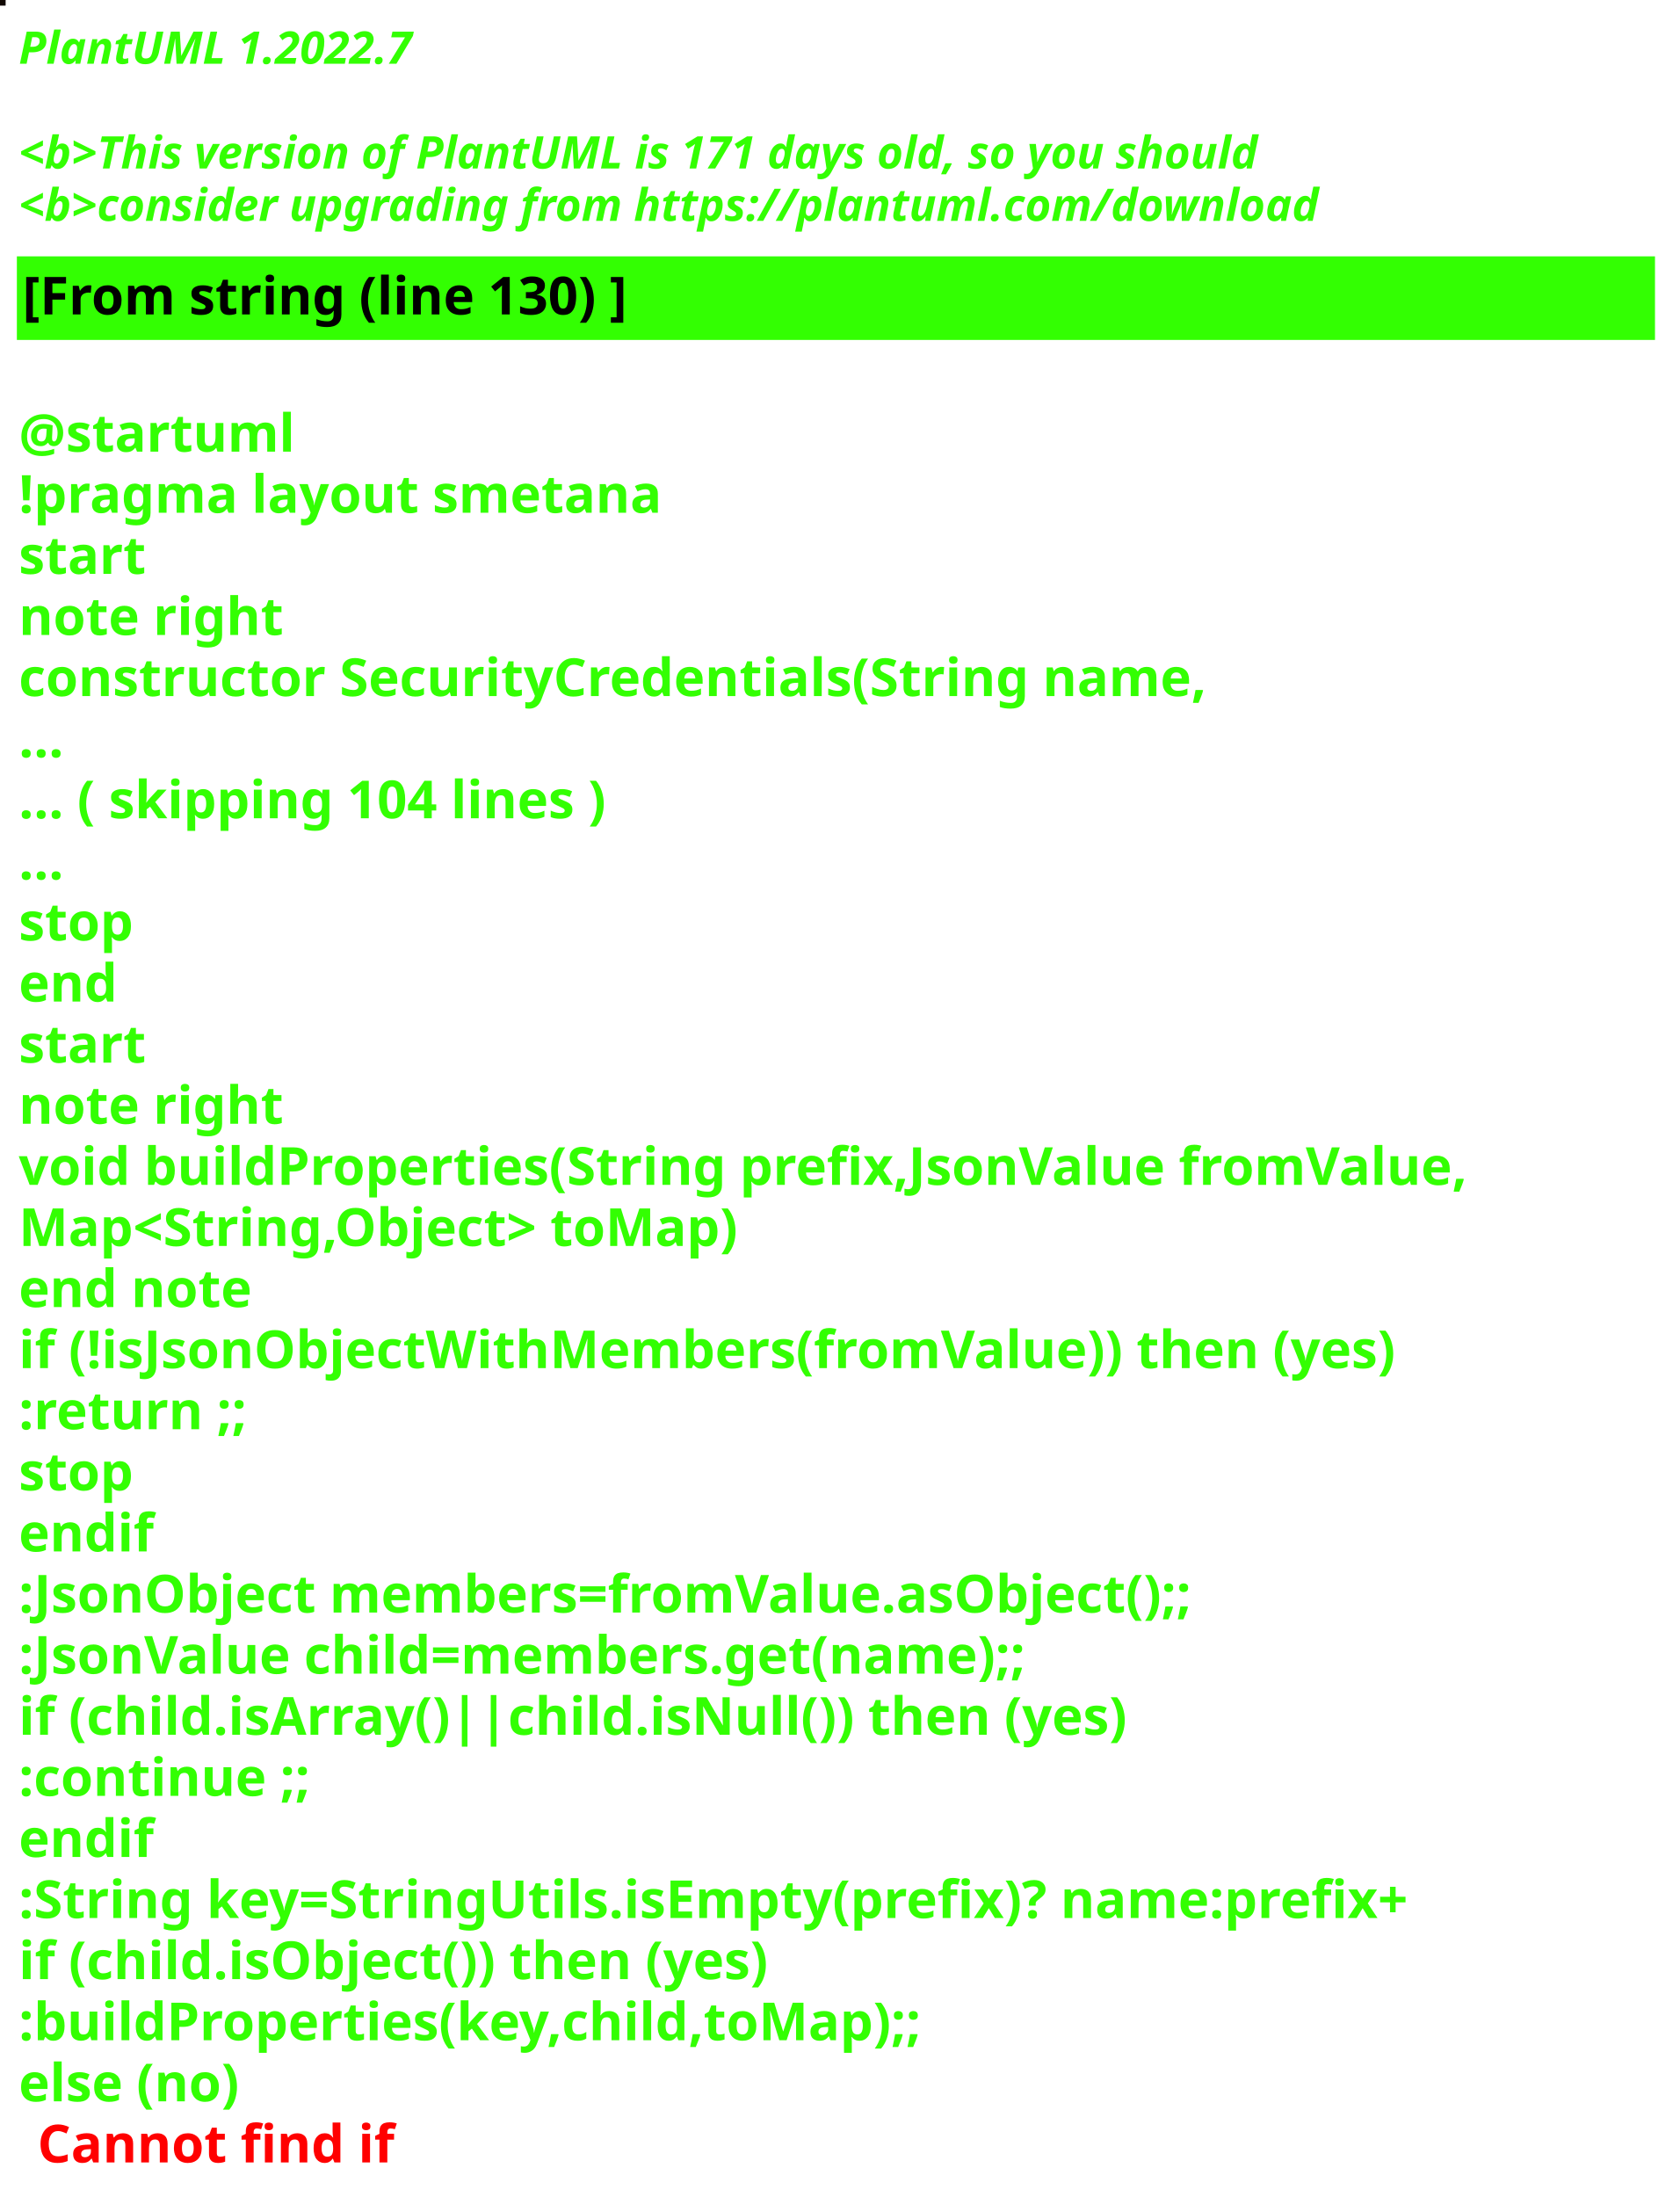
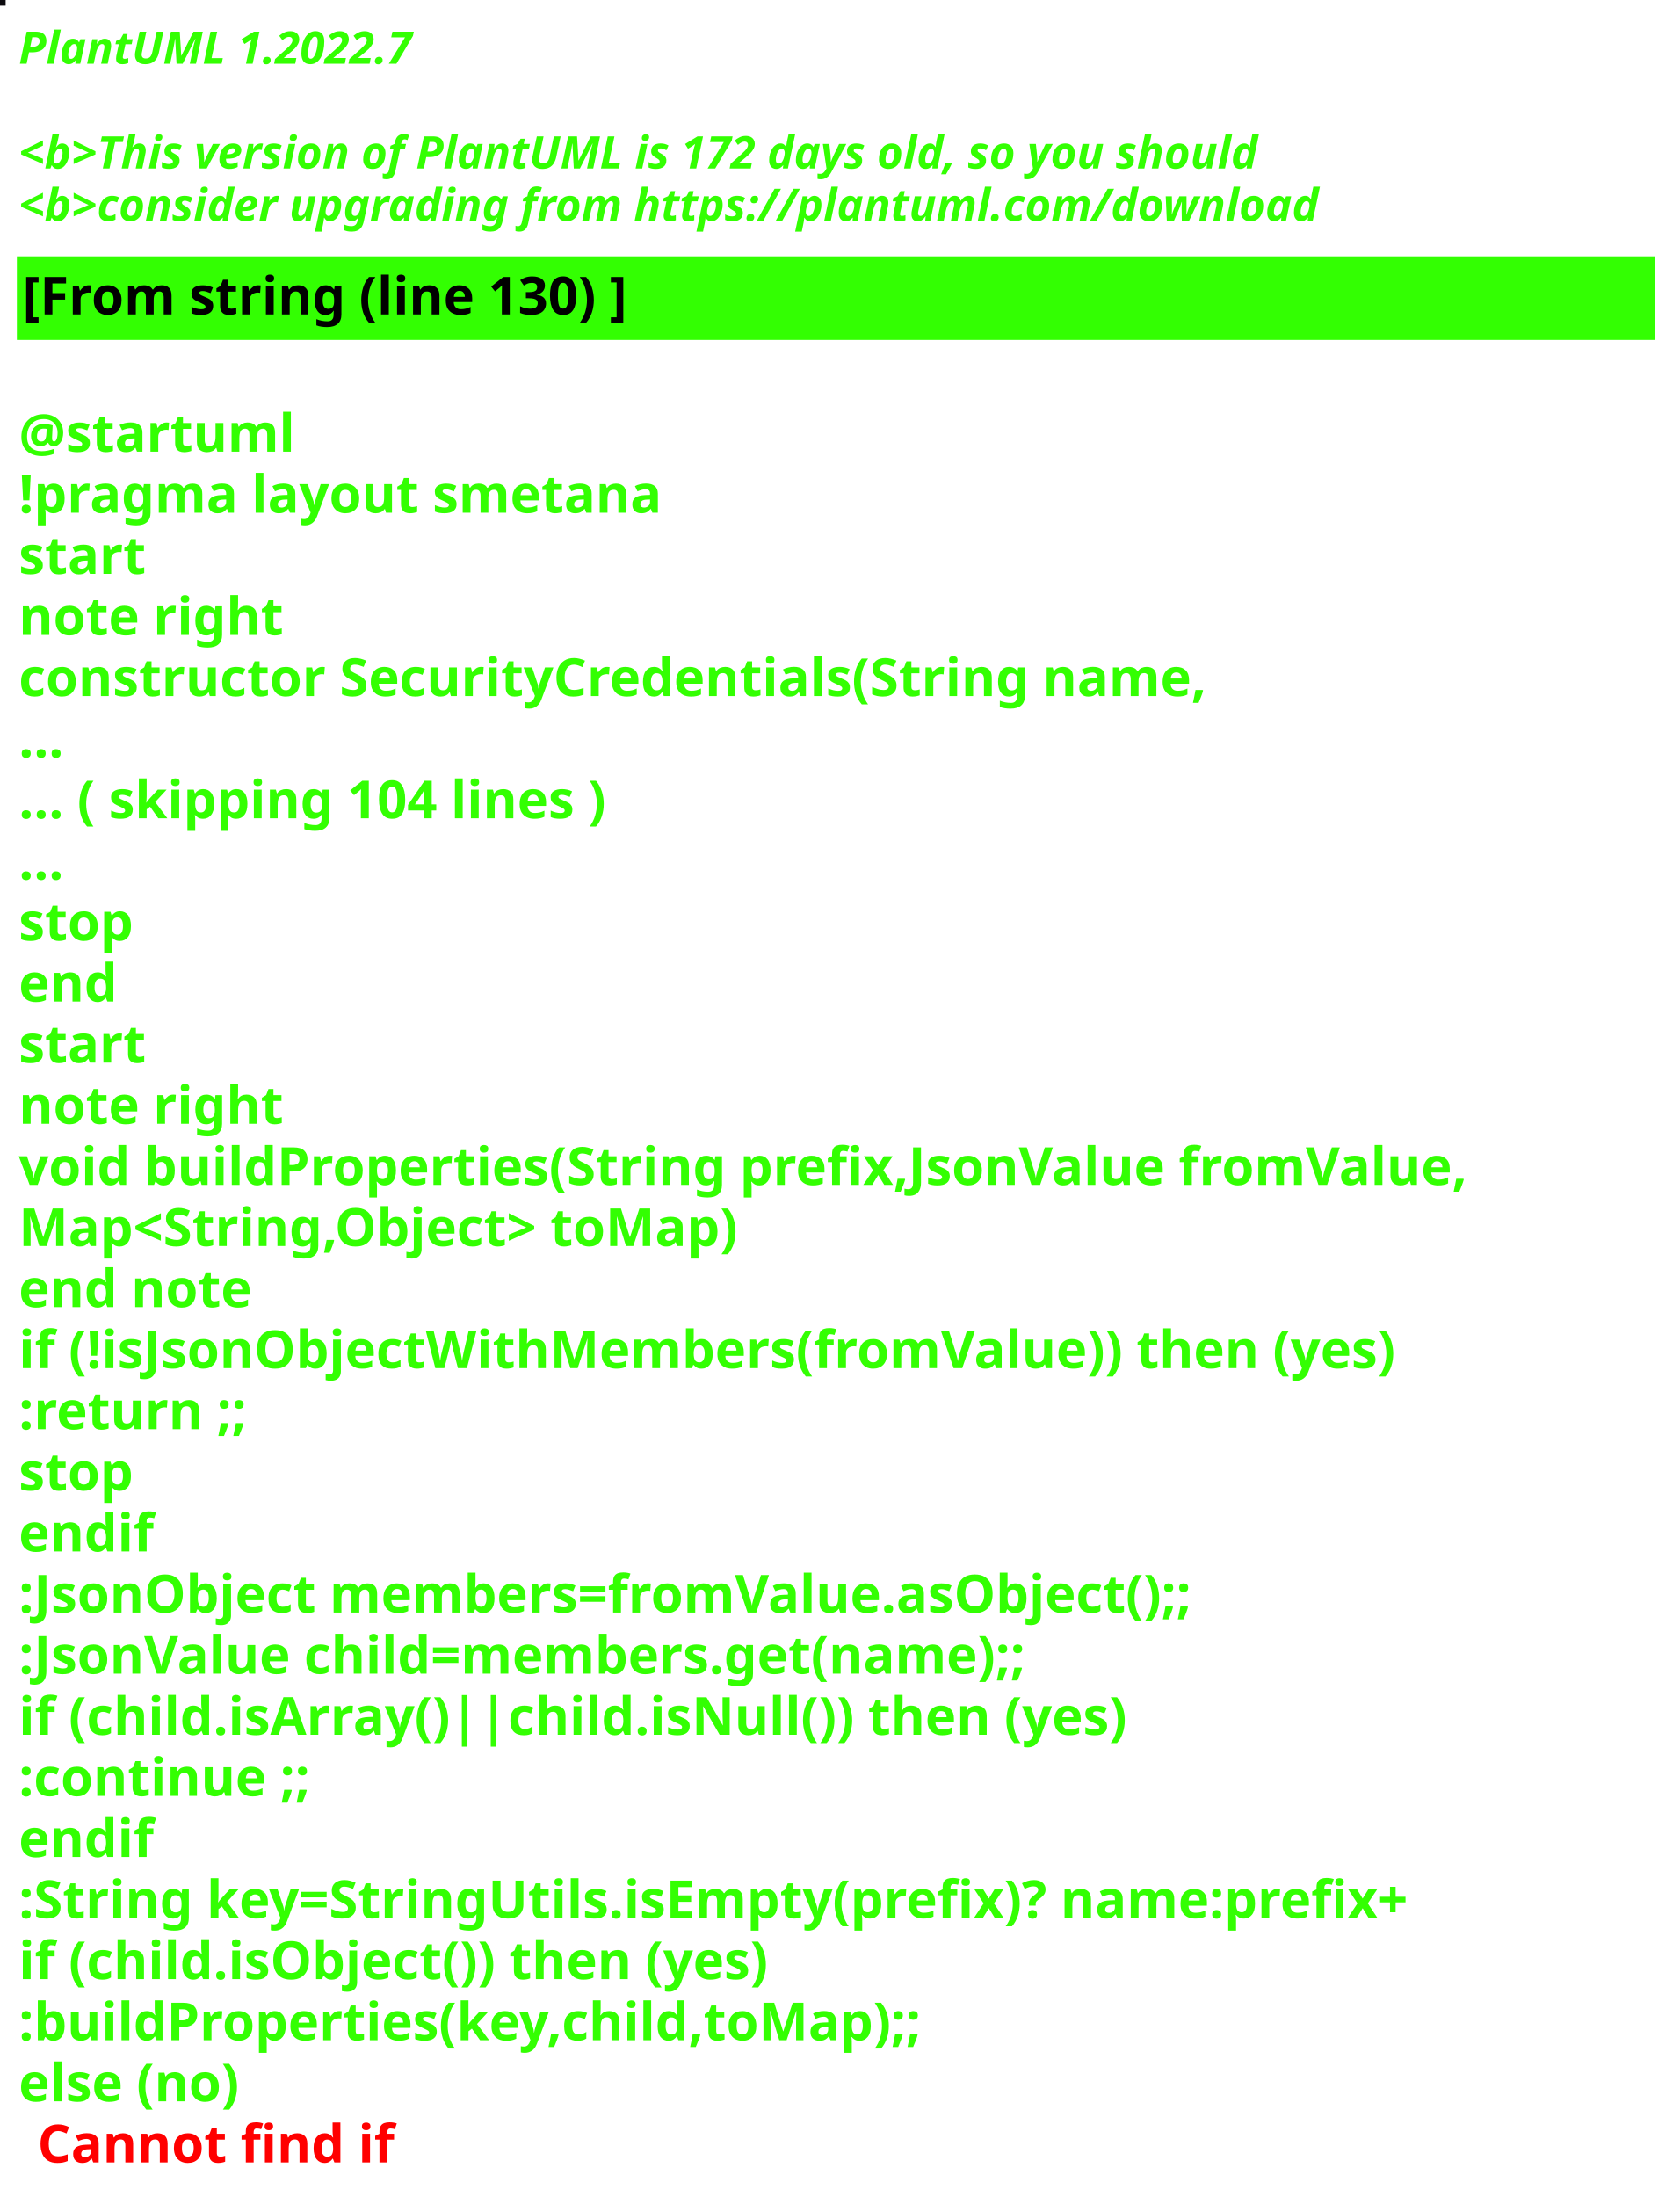
<svg xmlns="http://www.w3.org/2000/svg" contentStyleType="text/css" height="586px" preserveAspectRatio="none" style="width:448px;height:586px;background:#000000;" version="1.1" viewBox="0 0 448 586" width="448px" zoomAndPan="magnify">
  <defs />
  <g>
-     <rect fill="#110802" height="1" style="stroke:#110802;stroke-width:1.0;" width="1" x="0" y="0" />
+     <rect fill="#0C0A0E" height="1" style="stroke:#0C0A0E;stroke-width:1.0;" width="1" x="0" y="0" />
    <text fill="#33FF02" font-family="sans-serif" font-size="12" font-style="italic" font-weight="bold" lengthAdjust="spacing" textLength="127" x="5" y="17">PlantUML 1.2022.7</text>
    <text fill="#33FF02" font-family="sans-serif" font-size="12" font-style="italic" font-weight="bold" lengthAdjust="spacing" textLength="4" x="5" y="30.969"> </text>
-     <text fill="#33FF02" font-family="sans-serif" font-size="12" font-style="italic" font-weight="bold" lengthAdjust="spacing" textLength="399" x="5" y="44.938">&lt;b&gt;This version of PlantUML is 171 days old, so you should</text>
+     <text fill="#33FF02" font-family="sans-serif" font-size="12" font-style="italic" font-weight="bold" lengthAdjust="spacing" textLength="399" x="5" y="44.938">&lt;b&gt;This version of PlantUML is 172 days old, so you should</text>
    <text fill="#33FF02" font-family="sans-serif" font-size="12" font-style="italic" font-weight="bold" lengthAdjust="spacing" textLength="408" x="5" y="58.906">&lt;b&gt;consider upgrading from https://plantuml.com/download</text>
    <rect fill="#33FF02" height="21.297" style="stroke:#33FF02;stroke-width:1.0;" width="436" x="5" y="68.875" />
    <text fill="#000000" font-family="sans-serif" font-size="14" font-weight="bold" lengthAdjust="spacing" textLength="188" x="6" y="83.875">[From string (line 130) ]</text>
    <text fill="#33FF02" font-family="sans-serif" font-size="14" font-weight="bold" lengthAdjust="spacing" textLength="5" x="5" y="104.172"> </text>
    <text fill="#33FF02" font-family="sans-serif" font-size="14" font-weight="bold" lengthAdjust="spacing" textLength="79" x="5" y="120.469">@startuml</text>
    <text fill="#33FF02" font-family="sans-serif" font-size="14" font-weight="bold" lengthAdjust="spacing" textLength="190" x="5" y="136.766">!pragma layout smetana</text>
    <text fill="#33FF02" font-family="sans-serif" font-size="14" font-weight="bold" lengthAdjust="spacing" textLength="37" x="5" y="153.062">start</text>
    <text fill="#33FF02" font-family="sans-serif" font-size="14" font-weight="bold" lengthAdjust="spacing" textLength="78" x="5" y="169.359">note right</text>
    <text fill="#33FF02" font-family="sans-serif" font-size="14" font-weight="bold" lengthAdjust="spacing" textLength="359" x="5" y="185.656">constructor SecurityCredentials(String name,</text>
    <text fill="#33FF02" font-family="sans-serif" font-size="14" font-weight="bold" lengthAdjust="spacing" textLength="15" x="5" y="201.953">...</text>
    <text fill="#33FF02" font-family="sans-serif" font-size="14" font-weight="bold" lengthAdjust="spacing" textLength="185" x="5" y="218.25">... ( skipping 104 lines )</text>
    <text fill="#33FF02" font-family="sans-serif" font-size="14" font-weight="bold" lengthAdjust="spacing" textLength="15" x="5" y="234.547">...</text>
    <text fill="#33FF02" font-family="sans-serif" font-size="14" font-weight="bold" lengthAdjust="spacing" textLength="35" x="5" y="250.844">stop</text>
    <text fill="#33FF02" font-family="sans-serif" font-size="14" font-weight="bold" lengthAdjust="spacing" textLength="30" x="5" y="267.141">end</text>
    <text fill="#33FF02" font-family="sans-serif" font-size="14" font-weight="bold" lengthAdjust="spacing" textLength="37" x="5" y="283.438">start</text>
    <text fill="#33FF02" font-family="sans-serif" font-size="14" font-weight="bold" lengthAdjust="spacing" textLength="78" x="5" y="299.734">note right</text>
    <text fill="#33FF02" font-family="sans-serif" font-size="14" font-weight="bold" lengthAdjust="spacing" textLength="436" x="5" y="316.031">void buildProperties(String prefix,JsonValue fromValue,</text>
    <text fill="#33FF02" font-family="sans-serif" font-size="14" font-weight="bold" lengthAdjust="spacing" textLength="218" x="5" y="332.328">Map&lt;String,Object&gt; toMap)</text>
    <text fill="#33FF02" font-family="sans-serif" font-size="14" font-weight="bold" lengthAdjust="spacing" textLength="71" x="5" y="348.625">end note</text>
    <text fill="#33FF02" font-family="sans-serif" font-size="14" font-weight="bold" lengthAdjust="spacing" textLength="417" x="5" y="364.922">if (!isJsonObjectWithMembers(fromValue)) then (yes)</text>
    <text fill="#33FF02" font-family="sans-serif" font-size="14" font-weight="bold" lengthAdjust="spacing" textLength="73" x="5" y="381.219">:return ;;</text>
    <text fill="#33FF02" font-family="sans-serif" font-size="14" font-weight="bold" lengthAdjust="spacing" textLength="35" x="5" y="397.516">stop</text>
    <text fill="#33FF02" font-family="sans-serif" font-size="14" font-weight="bold" lengthAdjust="spacing" textLength="40" x="5" y="413.812">endif</text>
    <text fill="#33FF02" font-family="sans-serif" font-size="14" font-weight="bold" lengthAdjust="spacing" textLength="360" x="5" y="430.109">:JsonObject members=fromValue.asObject();;</text>
    <text fill="#33FF02" font-family="sans-serif" font-size="14" font-weight="bold" lengthAdjust="spacing" textLength="309" x="5" y="446.406">:JsonValue child=members.get(name);;</text>
    <text fill="#33FF02" font-family="sans-serif" font-size="14" font-weight="bold" lengthAdjust="spacing" textLength="329" x="5" y="462.703">if (child.isArray()||child.isNull()) then (yes)</text>
    <text fill="#33FF02" font-family="sans-serif" font-size="14" font-weight="bold" lengthAdjust="spacing" textLength="92" x="5" y="479">:continue ;;</text>
    <text fill="#33FF02" font-family="sans-serif" font-size="14" font-weight="bold" lengthAdjust="spacing" textLength="40" x="5" y="495.297">endif</text>
    <text fill="#33FF02" font-family="sans-serif" font-size="14" font-weight="bold" lengthAdjust="spacing" textLength="423" x="5" y="511.594">:String key=StringUtils.isEmpty(prefix)? name:prefix+</text>
    <text fill="#33FF02" font-family="sans-serif" font-size="14" font-weight="bold" lengthAdjust="spacing" textLength="231" x="5" y="527.891">if (child.isObject()) then (yes)</text>
    <text fill="#33FF02" font-family="sans-serif" font-size="14" font-weight="bold" lengthAdjust="spacing" textLength="274" x="5" y="544.188">:buildProperties(key,child,toMap);;</text>
    <text fill="#33FF02" font-family="sans-serif" font-size="14" font-weight="bold" lengthAdjust="spacing" text-decoration="wavy underline" textLength="70" x="5" y="560.484">else (no)</text>
    <text fill="#FF0000" font-family="sans-serif" font-size="14" font-weight="bold" lengthAdjust="spacing" textLength="106" x="10" y="576.781">Cannot find if</text>
  </g>
</svg>
